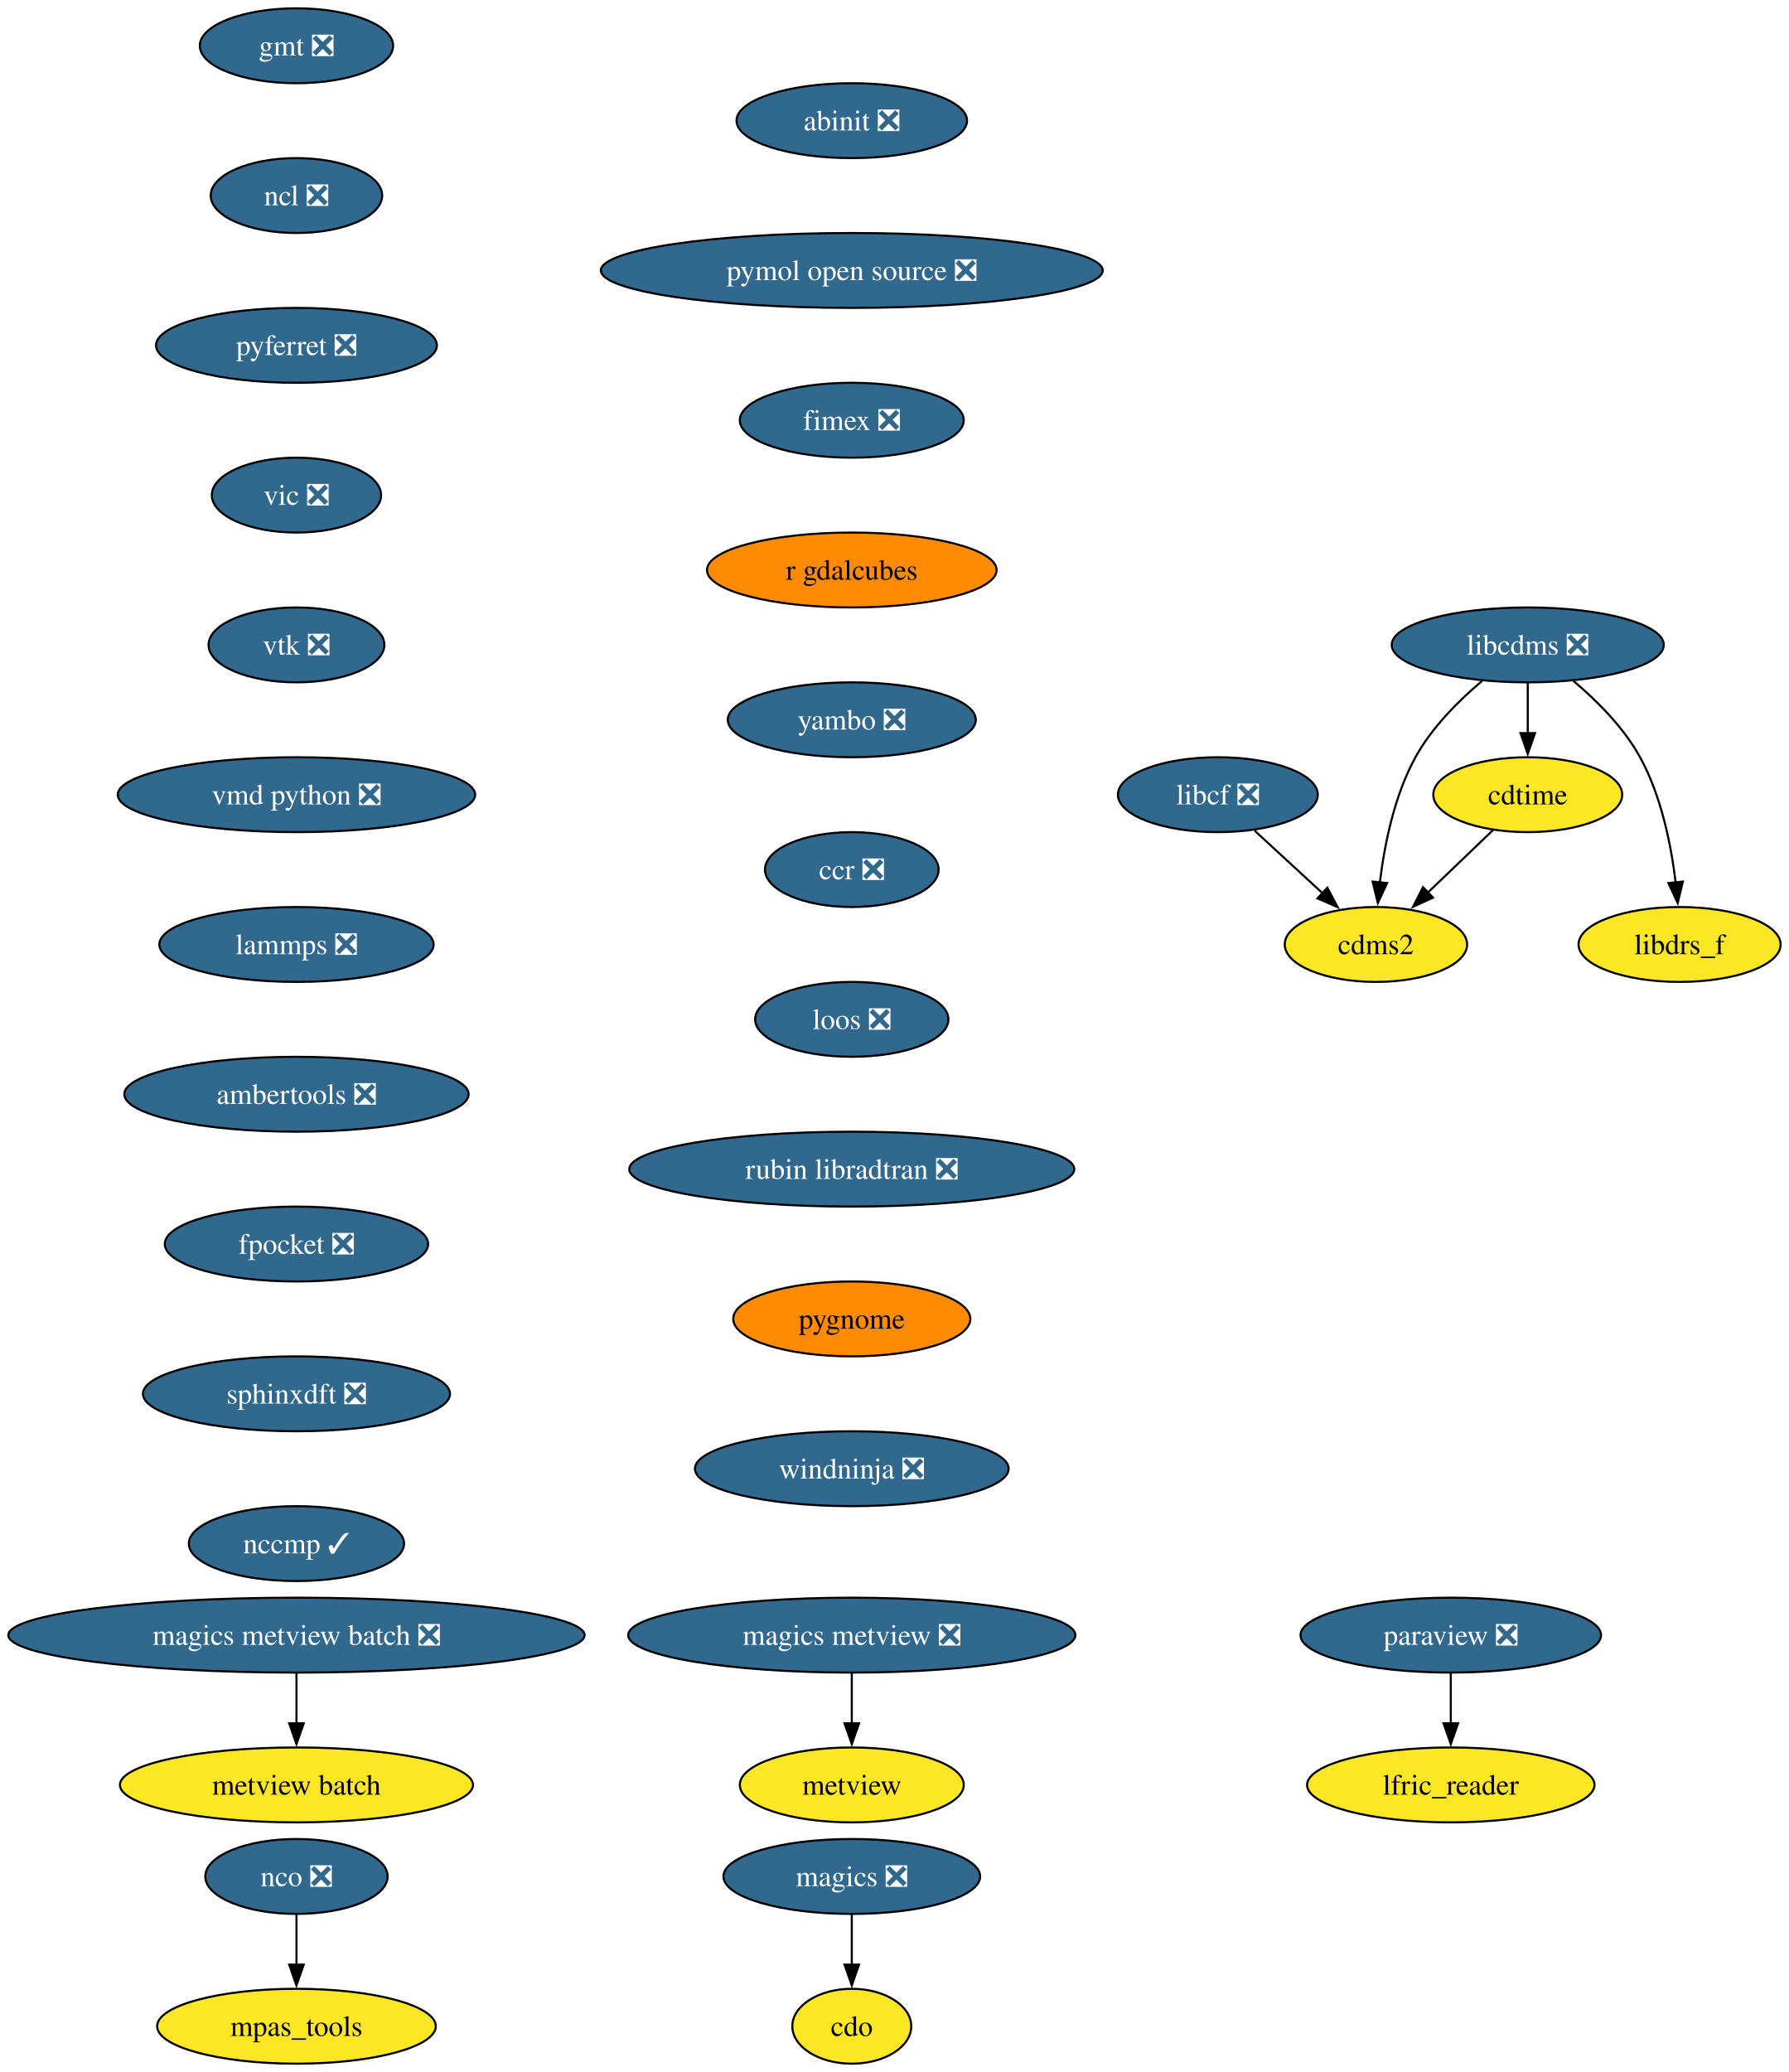
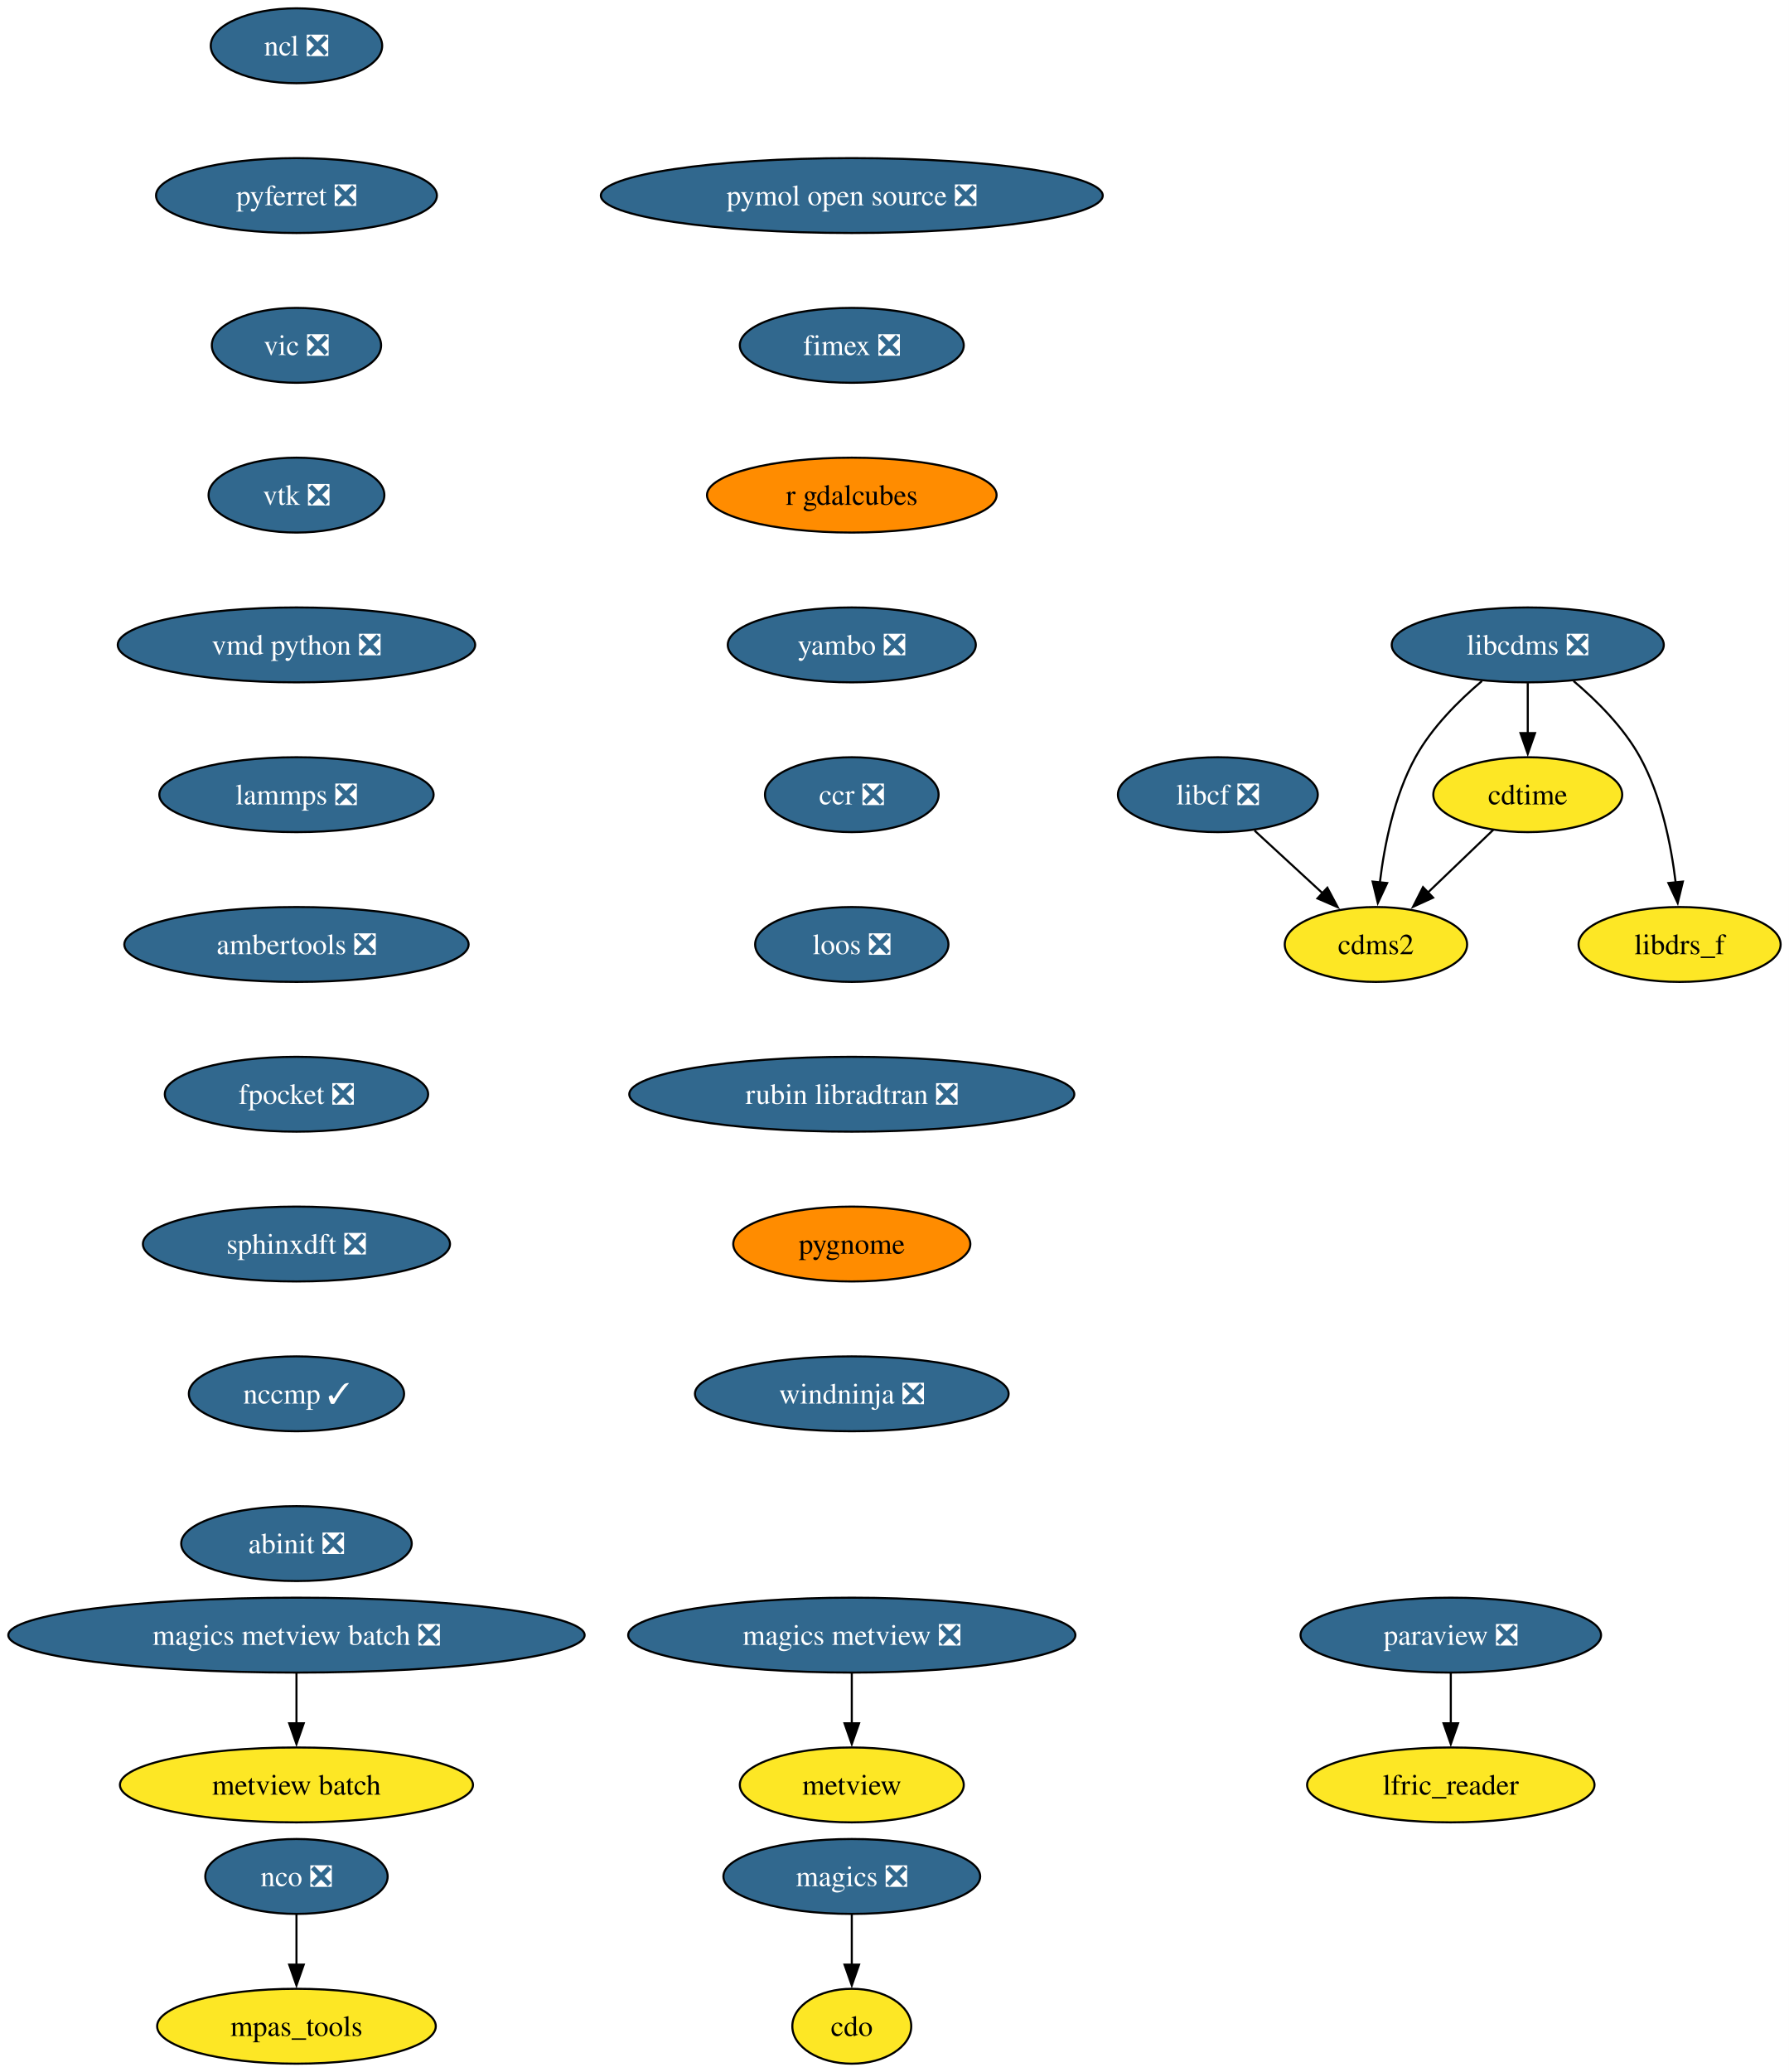
<svg xmlns="http://www.w3.org/2000/svg" xmlns:xlink="http://www.w3.org/1999/xlink" width="860pt" height="996pt" viewBox="0.00 0.00 860.00 996.00">
  <g id="graph0" class="graph" transform="scale(1 1) rotate(0) translate(4 992)">
    <polygon fill="white" stroke="none" points="-4,4 -4,-992 856.12,-992 856.12,4 -4,4" />
    <g id="node1" class="node">
      <g id="a_node1">
        <a xlink:href="https://github.com/conda-forge/cdms2-feedstock" xlink:title="cdms2">
          <ellipse fill="#fde725" stroke="black" cx="657.54" cy="-538" rx="43.84" ry="18" />
          <text xml:space="preserve" text-anchor="middle" x="657.54" y="-533.33" font-family="Times,serif" font-size="14.00">cdms2</text>
        </a>
      </g>
    </g>
    <g id="node2" class="node">
      <g id="a_node2">
        <a xlink:href="https://github.com/conda-forge/cdo-feedstock" xlink:title="cdo">
          <ellipse fill="#fde725" stroke="black" cx="405.54" cy="-18" rx="28.59" ry="18" />
          <text xml:space="preserve" text-anchor="middle" x="405.54" y="-13.32" font-family="Times,serif" font-size="14.00">cdo</text>
        </a>
      </g>
    </g>
    <g id="node3" class="node">
      <g id="a_node3">
        <a xlink:href="https://github.com/conda-forge/cdtime-feedstock" xlink:title="cdtime">
          <ellipse fill="#fde725" stroke="black" cx="730.54" cy="-610" rx="45.42" ry="18" />
          <text xml:space="preserve" text-anchor="middle" x="730.54" y="-605.33" font-family="Times,serif" font-size="14.00">cdtime</text>
        </a>
      </g>
    </g>
    <g id="edge1" class="edge">
      <path fill="none" stroke="black" d="M713.98,-593.12C704.71,-584.23 692.97,-572.97 682.6,-563.03" />
      <polygon fill="black" stroke="black" points="685.03,-560.51 675.39,-556.11 680.18,-565.56 685.03,-560.51" />
    </g>
    <g id="node4" class="node">
      <g id="a_node4">
-         <a xlink:href="https://github.com/conda-forge/gmt-feedstock/pull/325" xlink:title="gmt ❎">
-           <ellipse fill="#31688e" stroke="black" cx="138.54" cy="-970" rx="46.47" ry="18" />
-           <text xml:space="preserve" text-anchor="middle" x="138.54" y="-965.33" font-family="Times,serif" font-size="14.00" fill="white">gmt ❎</text>
-         </a>
-       </g>
-     </g>
-     <g id="node5" class="node">
-       <g id="a_node5">
-         <a xlink:href="https://github.com/conda-forge/ncl-feedstock/pull/165" xlink:title="ncl ❎">
-           <ellipse fill="#31688e" stroke="black" cx="138.54" cy="-898" rx="41.21" ry="18" />
-           <text xml:space="preserve" text-anchor="middle" x="138.54" y="-893.33" font-family="Times,serif" font-size="14.00" fill="white">ncl ❎</text>
-         </a>
-       </g>
-     </g>
-     <g id="node10" class="node">
-       <g id="a_node10">
-         <a xlink:href="https://github.com/conda-forge/pyferret-feedstock/pull/115" xlink:title="pyferret ❎">
-           <ellipse fill="#31688e" stroke="black" cx="138.54" cy="-826" rx="67.52" ry="18" />
-           <text xml:space="preserve" text-anchor="middle" x="138.54" y="-821.33" font-family="Times,serif" font-size="14.00" fill="white">pyferret ❎</text>
-         </a>
-       </g>
-     </g>
-     <g id="node6" class="node">
-       <g id="a_node6">
        <a xlink:href="https://github.com/conda-forge/libcdms-feedstock/pull/59" xlink:title="libcdms ❎">
          <ellipse fill="#31688e" stroke="black" cx="730.54" cy="-682" rx="65.41" ry="18" />
          <text xml:space="preserve" text-anchor="middle" x="730.54" y="-677.33" font-family="Times,serif" font-size="14.00" fill="white">libcdms ❎</text>
        </a>
      </g>
    </g>
-     <g id="edge3" class="edge">
+     <g id="edge2" class="edge">
      <path fill="none" stroke="black" d="M708.53,-664.64C697.3,-655.16 684.39,-642.27 676.54,-628 666.35,-609.46 661.63,-585.97 659.43,-567.78" />
      <polygon fill="black" stroke="black" points="662.93,-567.53 658.45,-557.93 655.96,-568.23 662.93,-567.53" />
    </g>
-     <g id="edge4" class="edge">
+     <g id="edge3" class="edge">
      <path fill="none" stroke="black" d="M730.54,-663.7C730.54,-656.41 730.54,-647.73 730.54,-639.54" />
      <polygon fill="black" stroke="black" points="734.04,-639.62 730.54,-629.62 727.04,-639.62 734.04,-639.62" />
    </g>
-     <g id="node7" class="node">
-       <g id="a_node7">
+     <g id="node5" class="node">
+       <g id="a_node5">
        <a xlink:href="https://github.com/conda-forge/libdrs_f-feedstock" xlink:title="libdrs_f">
          <ellipse fill="#fde725" stroke="black" cx="803.54" cy="-538" rx="48.58" ry="18" />
          <text xml:space="preserve" text-anchor="middle" x="803.54" y="-533.33" font-family="Times,serif" font-size="14.00">libdrs_f</text>
        </a>
      </g>
    </g>
-     <g id="edge5" class="edge">
+     <g id="edge4" class="edge">
      <path fill="none" stroke="black" d="M752.55,-664.64C763.78,-655.16 776.7,-642.27 784.54,-628 794.73,-609.46 799.46,-585.97 801.65,-567.78" />
      <polygon fill="black" stroke="black" points="805.12,-568.23 802.63,-557.93 798.16,-567.53 805.12,-568.23" />
    </g>
-     <g id="node8" class="node">
-       <g id="a_node8">
+     <g id="node6" class="node">
+       <g id="a_node6">
        <a xlink:href="https://github.com/conda-forge/libcf-feedstock/pull/55" xlink:title="libcf ❎">
          <ellipse fill="#31688e" stroke="black" cx="581.54" cy="-610" rx="48.05" ry="18" />
          <text xml:space="preserve" text-anchor="middle" x="581.54" y="-605.33" font-family="Times,serif" font-size="14.00" fill="white">libcf ❎</text>
        </a>
      </g>
    </g>
-     <g id="edge6" class="edge">
+     <g id="edge5" class="edge">
      <path fill="none" stroke="black" d="M599.17,-592.76C608.93,-583.78 621.23,-572.45 632.02,-562.51" />
      <polygon fill="black" stroke="black" points="634.18,-565.28 639.16,-555.93 629.43,-560.13 634.18,-565.28" />
    </g>
-     <g id="node9" class="node">
-       <g id="a_node9">
+     <g id="node7" class="node">
+       <g id="a_node7">
        <a xlink:href="https://github.com/conda-forge/magics-feedstock/pull/144" xlink:title="magics ❎">
          <ellipse fill="#31688e" stroke="black" cx="405.54" cy="-90" rx="61.73" ry="18" />
          <text xml:space="preserve" text-anchor="middle" x="405.54" y="-85.33" font-family="Times,serif" font-size="14.00" fill="white">magics ❎</text>
        </a>
      </g>
    </g>
-     <g id="edge7" class="edge">
+     <g id="edge6" class="edge">
      <path fill="none" stroke="black" d="M405.54,-71.7C405.54,-64.41 405.54,-55.73 405.54,-47.54" />
      <polygon fill="black" stroke="black" points="409.04,-47.62 405.54,-37.62 402.04,-47.62 409.04,-47.62" />
    </g>
-     <g id="node15" class="node">
-       <g id="a_node15">
+     <g id="node8" class="node">
+       <g id="a_node8">
+         <a xlink:href="https://github.com/conda-forge/ncl-feedstock/pull/165" xlink:title="ncl ❎">
+           <ellipse fill="#31688e" stroke="black" cx="138.54" cy="-970" rx="41.21" ry="18" />
+           <text xml:space="preserve" text-anchor="middle" x="138.54" y="-965.33" font-family="Times,serif" font-size="14.00" fill="white">ncl ❎</text>
+         </a>
+       </g>
+     </g>
+     <g id="node9" class="node">
+       <g id="a_node9">
+         <a xlink:href="https://github.com/conda-forge/pyferret-feedstock/pull/115" xlink:title="pyferret ❎">
+           <ellipse fill="#31688e" stroke="black" cx="138.54" cy="-898" rx="67.52" ry="18" />
+           <text xml:space="preserve" text-anchor="middle" x="138.54" y="-893.33" font-family="Times,serif" font-size="14.00" fill="white">pyferret ❎</text>
+         </a>
+       </g>
+     </g>
+     <g id="node14" class="node">
+       <g id="a_node14">
        <a xlink:href="https://github.com/conda-forge/vic-feedstock/pull/24" xlink:title="vic ❎">
-           <ellipse fill="#31688e" stroke="black" cx="138.54" cy="-754" rx="40.69" ry="18" />
-           <text xml:space="preserve" text-anchor="middle" x="138.54" y="-749.33" font-family="Times,serif" font-size="14.00" fill="white">vic ❎</text>
-         </a>
-       </g>
-     </g>
-     <g id="node11" class="node">
-       <g id="a_node11">
+           <ellipse fill="#31688e" stroke="black" cx="138.54" cy="-826" rx="40.69" ry="18" />
+           <text xml:space="preserve" text-anchor="middle" x="138.54" y="-821.33" font-family="Times,serif" font-size="14.00" fill="white">vic ❎</text>
+         </a>
+       </g>
+     </g>
+     <g id="node10" class="node">
+       <g id="a_node10">
        <a xlink:href="https://github.com/conda-forge/nco-feedstock/pull/208" xlink:title="nco ❎">
          <ellipse fill="#31688e" stroke="black" cx="138.54" cy="-90" rx="43.84" ry="18" />
          <text xml:space="preserve" text-anchor="middle" x="138.54" y="-85.33" font-family="Times,serif" font-size="14.00" fill="white">nco ❎</text>
        </a>
      </g>
    </g>
-     <g id="node12" class="node">
-       <g id="a_node12">
+     <g id="node11" class="node">
+       <g id="a_node11">
        <a xlink:href="https://github.com/conda-forge/mpas_tools-feedstock" xlink:title="mpas_tools">
          <ellipse fill="#fde725" stroke="black" cx="138.54" cy="-18" rx="66.99" ry="18" />
          <text xml:space="preserve" text-anchor="middle" x="138.54" y="-13.32" font-family="Times,serif" font-size="14.00">mpas_tools</text>
        </a>
      </g>
    </g>
-     <g id="edge9" class="edge">
+     <g id="edge8" class="edge">
      <path fill="none" stroke="black" d="M138.54,-71.7C138.54,-64.41 138.54,-55.73 138.54,-47.54" />
      <polygon fill="black" stroke="black" points="142.04,-47.62 138.54,-37.62 135.04,-47.62 142.04,-47.62" />
    </g>
-     <g id="node13" class="node">
-       <g id="a_node13">
+     <g id="node12" class="node">
+       <g id="a_node12">
        <a xlink:href="https://github.com/conda-forge/paraview-feedstock/pull/291" xlink:title="paraview ❎">
          <ellipse fill="#31688e" stroke="black" cx="693.54" cy="-206" rx="72.25" ry="18" />
          <text xml:space="preserve" text-anchor="middle" x="693.54" y="-201.33" font-family="Times,serif" font-size="14.00" fill="white">paraview ❎</text>
        </a>
      </g>
    </g>
-     <g id="node14" class="node">
-       <g id="a_node14">
+     <g id="node13" class="node">
+       <g id="a_node13">
        <a xlink:href="https://github.com/conda-forge/lfric_reader-feedstock" xlink:title="lfric_reader">
          <ellipse fill="#fde725" stroke="black" cx="693.54" cy="-134" rx="69.1" ry="18" />
          <text xml:space="preserve" text-anchor="middle" x="693.54" y="-129.32" font-family="Times,serif" font-size="14.00">lfric_reader</text>
        </a>
      </g>
    </g>
-     <g id="edge10" class="edge">
+     <g id="edge9" class="edge">
      <path fill="none" stroke="black" d="M693.54,-187.7C693.54,-180.41 693.54,-171.73 693.54,-163.54" />
      <polygon fill="black" stroke="black" points="697.04,-163.62 693.54,-153.62 690.04,-163.62 697.04,-163.62" />
    </g>
+     <g id="node15" class="node">
+       <g id="a_node15">
+         <a xlink:href="https://github.com/conda-forge/vtk-feedstock/pull/395" xlink:title="vtk ❎">
+           <ellipse fill="#31688e" stroke="black" cx="138.54" cy="-754" rx="42.26" ry="18" />
+           <text xml:space="preserve" text-anchor="middle" x="138.54" y="-749.33" font-family="Times,serif" font-size="14.00" fill="white">vtk ❎</text>
+         </a>
+       </g>
+     </g>
    <g id="node16" class="node">
      <g id="a_node16">
-         <a xlink:href="https://github.com/conda-forge/vtk-feedstock/pull/395" xlink:title="vtk ❎">
-           <ellipse fill="#31688e" stroke="black" cx="138.54" cy="-682" rx="42.26" ry="18" />
-           <text xml:space="preserve" text-anchor="middle" x="138.54" y="-677.33" font-family="Times,serif" font-size="14.00" fill="white">vtk ❎</text>
+         <a xlink:href="https://github.com/conda-forge/vmd-python-feedstock/pull/47" xlink:title="vmd python ❎">
+           <ellipse fill="#31688e" stroke="black" cx="138.54" cy="-682" rx="85.93" ry="18" />
+           <text xml:space="preserve" text-anchor="middle" x="138.54" y="-677.33" font-family="Times,serif" font-size="14.00" fill="white">vmd python ❎</text>
        </a>
      </g>
    </g>
    <g id="node17" class="node">
      <g id="a_node17">
-         <a xlink:href="https://github.com/conda-forge/vmd-python-feedstock/pull/47" xlink:title="vmd python ❎">
-           <ellipse fill="#31688e" stroke="black" cx="138.54" cy="-610" rx="85.93" ry="18" />
-           <text xml:space="preserve" text-anchor="middle" x="138.54" y="-605.33" font-family="Times,serif" font-size="14.00" fill="white">vmd python ❎</text>
+         <a xlink:href="https://github.com/conda-forge/lammps-feedstock/pull/232" xlink:title="lammps ❎">
+           <ellipse fill="#31688e" stroke="black" cx="138.54" cy="-610" rx="65.94" ry="18" />
+           <text xml:space="preserve" text-anchor="middle" x="138.54" y="-605.33" font-family="Times,serif" font-size="14.00" fill="white">lammps ❎</text>
        </a>
      </g>
    </g>
    <g id="node18" class="node">
      <g id="a_node18">
-         <a xlink:href="https://github.com/conda-forge/lammps-feedstock/pull/232" xlink:title="lammps ❎">
-           <ellipse fill="#31688e" stroke="black" cx="138.54" cy="-538" rx="65.94" ry="18" />
-           <text xml:space="preserve" text-anchor="middle" x="138.54" y="-533.33" font-family="Times,serif" font-size="14.00" fill="white">lammps ❎</text>
+         <a xlink:href="https://github.com/conda-forge/ambertools-feedstock/pull/179" xlink:title="ambertools ❎">
+           <ellipse fill="#31688e" stroke="black" cx="138.54" cy="-538" rx="82.77" ry="18" />
+           <text xml:space="preserve" text-anchor="middle" x="138.54" y="-533.33" font-family="Times,serif" font-size="14.00" fill="white">ambertools ❎</text>
+         </a>
+       </g>
+     </g>
+     <g id="node20" class="node">
+       <g id="a_node20">
+         <a xlink:href="https://github.com/conda-forge/fpocket-feedstock/pull/36" xlink:title="fpocket ❎">
+           <ellipse fill="#31688e" stroke="black" cx="138.54" cy="-466" rx="63.31" ry="18" />
+           <text xml:space="preserve" text-anchor="middle" x="138.54" y="-461.32" font-family="Times,serif" font-size="14.00" fill="white">fpocket ❎</text>
        </a>
      </g>
    </g>
    <g id="node19" class="node">
      <g id="a_node19">
-         <a xlink:href="https://github.com/conda-forge/ambertools-feedstock/pull/179" xlink:title="ambertools ❎">
-           <ellipse fill="#31688e" stroke="black" cx="138.54" cy="-466" rx="82.77" ry="18" />
-           <text xml:space="preserve" text-anchor="middle" x="138.54" y="-461.32" font-family="Times,serif" font-size="14.00" fill="white">ambertools ❎</text>
-         </a>
-       </g>
-     </g>
-     <g id="node21" class="node">
-       <g id="a_node21">
-         <a xlink:href="https://github.com/conda-forge/fpocket-feedstock/pull/36" xlink:title="fpocket ❎">
-           <ellipse fill="#31688e" stroke="black" cx="138.54" cy="-394" rx="63.31" ry="18" />
-           <text xml:space="preserve" text-anchor="middle" x="138.54" y="-389.32" font-family="Times,serif" font-size="14.00" fill="white">fpocket ❎</text>
-         </a>
-       </g>
-     </g>
-     <g id="node20" class="node">
-       <g id="a_node20">
        <a xlink:href="https://github.com/conda-forge/metview-feedstock" xlink:title="metview">
          <ellipse fill="#fde725" stroke="black" cx="405.54" cy="-134" rx="53.84" ry="18" />
          <text xml:space="preserve" text-anchor="middle" x="405.54" y="-129.32" font-family="Times,serif" font-size="14.00">metview</text>
        </a>
      </g>
    </g>
+     <g id="node21" class="node">
+       <g id="a_node21">
+         <a xlink:href="https://github.com/conda-forge/sphinxdft-feedstock/pull/49" xlink:title="sphinxdft ❎">
+           <ellipse fill="#31688e" stroke="black" cx="138.54" cy="-394" rx="73.83" ry="18" />
+           <text xml:space="preserve" text-anchor="middle" x="138.54" y="-389.32" font-family="Times,serif" font-size="14.00" fill="white">sphinxdft ❎</text>
+         </a>
+       </g>
+     </g>
    <g id="node22" class="node">
      <g id="a_node22">
-         <a xlink:href="https://github.com/conda-forge/sphinxdft-feedstock/pull/49" xlink:title="sphinxdft ❎">
-           <ellipse fill="#31688e" stroke="black" cx="138.54" cy="-322" rx="73.83" ry="18" />
-           <text xml:space="preserve" text-anchor="middle" x="138.54" y="-317.32" font-family="Times,serif" font-size="14.00" fill="white">sphinxdft ❎</text>
+         <a xlink:href="https://github.com/conda-forge/nccmp-feedstock/pull/25" xlink:title="nccmp ✓">
+           <ellipse fill="#31688e" stroke="black" cx="138.54" cy="-322" rx="51.74" ry="18" />
+           <text xml:space="preserve" text-anchor="middle" x="138.54" y="-317.32" font-family="Times,serif" font-size="14.00" fill="white">nccmp ✓</text>
+         </a>
+       </g>
+     </g>
+     <g id="node26" class="node">
+       <g id="a_node26">
+         <a xlink:href="https://github.com/conda-forge/abinit-feedstock/pull/71" xlink:title="abinit ❎">
+           <ellipse fill="#31688e" stroke="black" cx="138.54" cy="-250" rx="55.42" ry="18" />
+           <text xml:space="preserve" text-anchor="middle" x="138.54" y="-245.32" font-family="Times,serif" font-size="14.00" fill="white">abinit ❎</text>
        </a>
      </g>
    </g>
    <g id="node23" class="node">
      <g id="a_node23">
-         <a xlink:href="https://github.com/conda-forge/nccmp-feedstock/pull/25" xlink:title="nccmp ✓">
-           <ellipse fill="#31688e" stroke="black" cx="138.54" cy="-250" rx="51.74" ry="18" />
-           <text xml:space="preserve" text-anchor="middle" x="138.54" y="-245.32" font-family="Times,serif" font-size="14.00" fill="white">nccmp ✓</text>
-         </a>
-       </g>
-     </g>
-     <g id="node24" class="node">
-       <g id="a_node24">
        <a xlink:href="https://github.com/conda-forge/magics-metview-feedstock/pull/83" xlink:title="magics metview ❎">
          <ellipse fill="#31688e" stroke="black" cx="405.54" cy="-206" rx="107.5" ry="18" />
          <text xml:space="preserve" text-anchor="middle" x="405.54" y="-201.33" font-family="Times,serif" font-size="14.00" fill="white">magics metview ❎</text>
        </a>
      </g>
    </g>
-     <g id="edge19" class="edge">
+     <g id="edge18" class="edge">
      <path fill="none" stroke="black" d="M405.54,-187.7C405.54,-180.41 405.54,-171.73 405.54,-163.54" />
      <polygon fill="black" stroke="black" points="409.04,-163.62 405.54,-153.62 402.04,-163.62 409.04,-163.62" />
    </g>
-     <g id="node25" class="node">
-       <g id="a_node25">
+     <g id="node24" class="node">
+       <g id="a_node24">
        <a xlink:href="https://github.com/conda-forge/magics-metview-batch-feedstock/pull/74" xlink:title="magics metview batch ❎">
          <ellipse fill="#31688e" stroke="black" cx="138.54" cy="-206" rx="138.54" ry="18" />
          <text xml:space="preserve" text-anchor="middle" x="138.54" y="-201.33" font-family="Times,serif" font-size="14.00" fill="white">magics metview batch ❎</text>
        </a>
      </g>
    </g>
-     <g id="node26" class="node">
-       <g id="a_node26">
+     <g id="node25" class="node">
+       <g id="a_node25">
        <a xlink:href="https://github.com/conda-forge/metview-batch-feedstock" xlink:title="metview batch">
          <ellipse fill="#fde725" stroke="black" cx="138.54" cy="-134" rx="84.88" ry="18" />
          <text xml:space="preserve" text-anchor="middle" x="138.54" y="-129.32" font-family="Times,serif" font-size="14.00">metview batch</text>
        </a>
      </g>
    </g>
-     <g id="edge20" class="edge">
+     <g id="edge19" class="edge">
      <path fill="none" stroke="black" d="M138.54,-187.7C138.54,-180.41 138.54,-171.73 138.54,-163.54" />
      <polygon fill="black" stroke="black" points="142.04,-163.62 138.54,-153.62 135.04,-163.62 142.04,-163.62" />
    </g>
    <g id="node27" class="node">
      <g id="a_node27">
-         <a xlink:href="https://github.com/conda-forge/abinit-feedstock/pull/71" xlink:title="abinit ❎">
-           <ellipse fill="#31688e" stroke="black" cx="405.54" cy="-934" rx="55.42" ry="18" />
-           <text xml:space="preserve" text-anchor="middle" x="405.54" y="-929.33" font-family="Times,serif" font-size="14.00" fill="white">abinit ❎</text>
+         <a xlink:href="https://github.com/conda-forge/pymol-open-source-feedstock/pull/36" xlink:title="pymol open source ❎">
+           <ellipse fill="#31688e" stroke="black" cx="405.54" cy="-898" rx="120.65" ry="18" />
+           <text xml:space="preserve" text-anchor="middle" x="405.54" y="-893.33" font-family="Times,serif" font-size="14.00" fill="white">pymol open source ❎</text>
        </a>
      </g>
    </g>
    <g id="node28" class="node">
      <g id="a_node28">
-         <a xlink:href="https://github.com/conda-forge/pymol-open-source-feedstock/pull/36" xlink:title="pymol open source ❎">
-           <ellipse fill="#31688e" stroke="black" cx="405.54" cy="-862" rx="120.65" ry="18" />
-           <text xml:space="preserve" text-anchor="middle" x="405.54" y="-857.33" font-family="Times,serif" font-size="14.00" fill="white">pymol open source ❎</text>
+         <a xlink:href="https://github.com/conda-forge/fimex-feedstock/pull/92" xlink:title="fimex ❎">
+           <ellipse fill="#31688e" stroke="black" cx="405.54" cy="-826" rx="53.84" ry="18" />
+           <text xml:space="preserve" text-anchor="middle" x="405.54" y="-821.33" font-family="Times,serif" font-size="14.00" fill="white">fimex ❎</text>
        </a>
      </g>
    </g>
    <g id="node29" class="node">
      <g id="a_node29">
-         <a xlink:href="https://github.com/conda-forge/fimex-feedstock/pull/92" xlink:title="fimex ❎">
-           <ellipse fill="#31688e" stroke="black" cx="405.54" cy="-790" rx="53.84" ry="18" />
-           <text xml:space="preserve" text-anchor="middle" x="405.54" y="-785.33" font-family="Times,serif" font-size="14.00" fill="white">fimex ❎</text>
+         <a xlink:href="https://github.com/conda-forge/r-gdalcubes-feedstock" xlink:title="r gdalcubes">
+           <ellipse fill="#ff8c00" stroke="black" cx="405.54" cy="-754" rx="69.62" ry="18" />
+           <text xml:space="preserve" text-anchor="middle" x="405.54" y="-749.33" font-family="Times,serif" font-size="14.00">r gdalcubes</text>
        </a>
      </g>
    </g>
    <g id="node30" class="node">
      <g id="a_node30">
-         <a xlink:href="https://github.com/conda-forge/r-gdalcubes-feedstock" xlink:title="r gdalcubes">
-           <ellipse fill="#ff8c00" stroke="black" cx="405.54" cy="-718" rx="69.62" ry="18" />
-           <text xml:space="preserve" text-anchor="middle" x="405.54" y="-713.33" font-family="Times,serif" font-size="14.00">r gdalcubes</text>
+         <a xlink:href="https://github.com/conda-forge/yambo-feedstock/pull/48" xlink:title="yambo ❎">
+           <ellipse fill="#31688e" stroke="black" cx="405.54" cy="-682" rx="59.63" ry="18" />
+           <text xml:space="preserve" text-anchor="middle" x="405.54" y="-677.33" font-family="Times,serif" font-size="14.00" fill="white">yambo ❎</text>
        </a>
      </g>
    </g>
    <g id="node31" class="node">
      <g id="a_node31">
-         <a xlink:href="https://github.com/conda-forge/yambo-feedstock/pull/48" xlink:title="yambo ❎">
-           <ellipse fill="#31688e" stroke="black" cx="405.54" cy="-646" rx="59.63" ry="18" />
-           <text xml:space="preserve" text-anchor="middle" x="405.54" y="-641.33" font-family="Times,serif" font-size="14.00" fill="white">yambo ❎</text>
+         <a xlink:href="https://github.com/conda-forge/ccr-feedstock/pull/12" xlink:title="ccr ❎">
+           <ellipse fill="#31688e" stroke="black" cx="405.54" cy="-610" rx="41.74" ry="18" />
+           <text xml:space="preserve" text-anchor="middle" x="405.54" y="-605.33" font-family="Times,serif" font-size="14.00" fill="white">ccr ❎</text>
        </a>
      </g>
    </g>
    <g id="node32" class="node">
      <g id="a_node32">
-         <a xlink:href="https://github.com/conda-forge/ccr-feedstock/pull/12" xlink:title="ccr ❎">
-           <ellipse fill="#31688e" stroke="black" cx="405.54" cy="-574" rx="41.74" ry="18" />
-           <text xml:space="preserve" text-anchor="middle" x="405.54" y="-569.33" font-family="Times,serif" font-size="14.00" fill="white">ccr ❎</text>
+         <a xlink:href="https://github.com/conda-forge/loos-feedstock/pull/30" xlink:title="loos ❎">
+           <ellipse fill="#31688e" stroke="black" cx="405.54" cy="-538" rx="46.47" ry="18" />
+           <text xml:space="preserve" text-anchor="middle" x="405.54" y="-533.33" font-family="Times,serif" font-size="14.00" fill="white">loos ❎</text>
        </a>
      </g>
    </g>
    <g id="node33" class="node">
      <g id="a_node33">
-         <a xlink:href="https://github.com/conda-forge/loos-feedstock/pull/30" xlink:title="loos ❎">
-           <ellipse fill="#31688e" stroke="black" cx="405.54" cy="-502" rx="46.47" ry="18" />
-           <text xml:space="preserve" text-anchor="middle" x="405.54" y="-497.32" font-family="Times,serif" font-size="14.00" fill="white">loos ❎</text>
+         <a xlink:href="https://github.com/conda-forge/rubin-libradtran-feedstock/pull/12" xlink:title="rubin libradtran ❎">
+           <ellipse fill="#31688e" stroke="black" cx="405.54" cy="-466" rx="106.98" ry="18" />
+           <text xml:space="preserve" text-anchor="middle" x="405.54" y="-461.32" font-family="Times,serif" font-size="14.00" fill="white">rubin libradtran ❎</text>
        </a>
      </g>
    </g>
    <g id="node34" class="node">
      <g id="a_node34">
-         <a xlink:href="https://github.com/conda-forge/rubin-libradtran-feedstock/pull/12" xlink:title="rubin libradtran ❎">
-           <ellipse fill="#31688e" stroke="black" cx="405.54" cy="-430" rx="106.98" ry="18" />
-           <text xml:space="preserve" text-anchor="middle" x="405.54" y="-425.32" font-family="Times,serif" font-size="14.00" fill="white">rubin libradtran ❎</text>
+         <a xlink:href="https://github.com/conda-forge/pygnome-feedstock" xlink:title="pygnome">
+           <ellipse fill="#ff8c00" stroke="black" cx="405.54" cy="-394" rx="57" ry="18" />
+           <text xml:space="preserve" text-anchor="middle" x="405.54" y="-389.32" font-family="Times,serif" font-size="14.00">pygnome</text>
        </a>
      </g>
    </g>
    <g id="node35" class="node">
      <g id="a_node35">
-         <a xlink:href="https://github.com/conda-forge/pygnome-feedstock" xlink:title="pygnome">
-           <ellipse fill="#ff8c00" stroke="black" cx="405.54" cy="-358" rx="57" ry="18" />
-           <text xml:space="preserve" text-anchor="middle" x="405.54" y="-353.32" font-family="Times,serif" font-size="14.00">pygnome</text>
-         </a>
-       </g>
-     </g>
-     <g id="node36" class="node">
-       <g id="a_node36">
        <a xlink:href="https://github.com/conda-forge/windninja-feedstock/pull/9" xlink:title="windninja ❎">
-           <ellipse fill="#31688e" stroke="black" cx="405.54" cy="-286" rx="75.41" ry="18" />
-           <text xml:space="preserve" text-anchor="middle" x="405.54" y="-281.32" font-family="Times,serif" font-size="14.00" fill="white">windninja ❎</text>
+           <ellipse fill="#31688e" stroke="black" cx="405.54" cy="-322" rx="75.41" ry="18" />
+           <text xml:space="preserve" text-anchor="middle" x="405.54" y="-317.32" font-family="Times,serif" font-size="14.00" fill="white">windninja ❎</text>
        </a>
      </g>
    </g>
  </g>
</svg>
